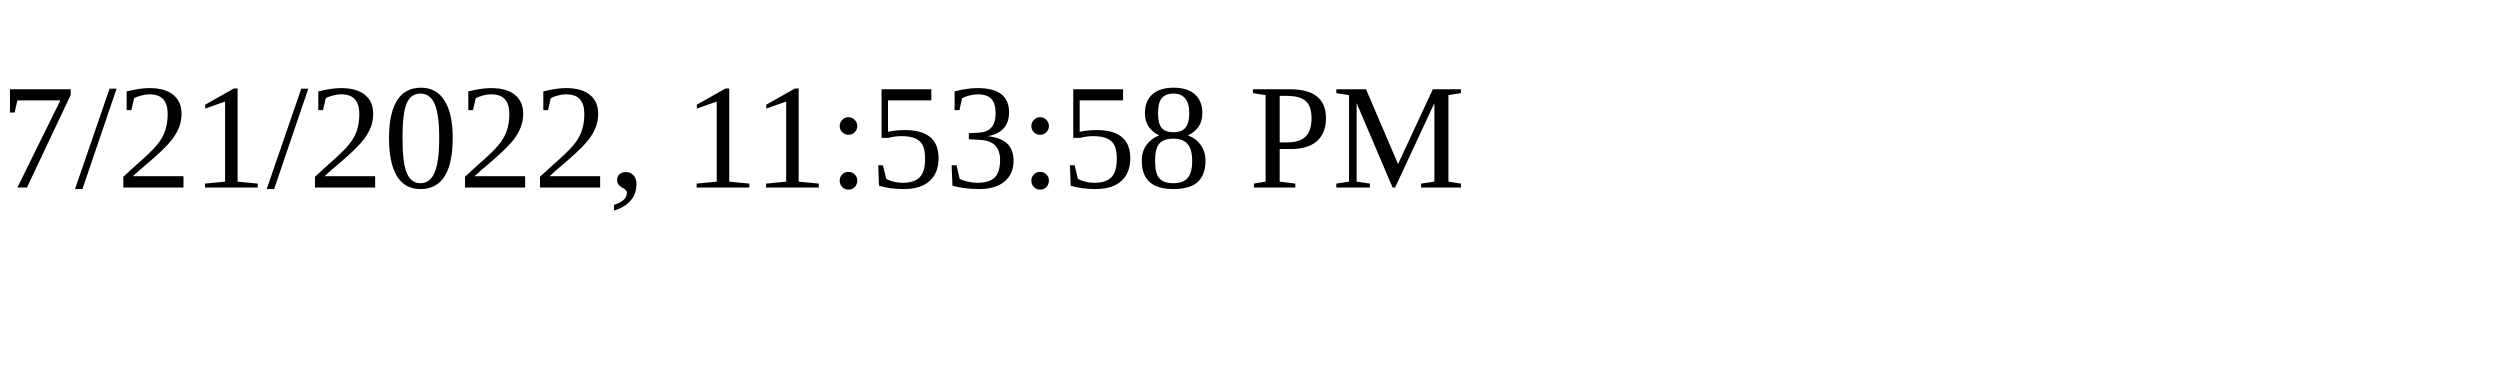
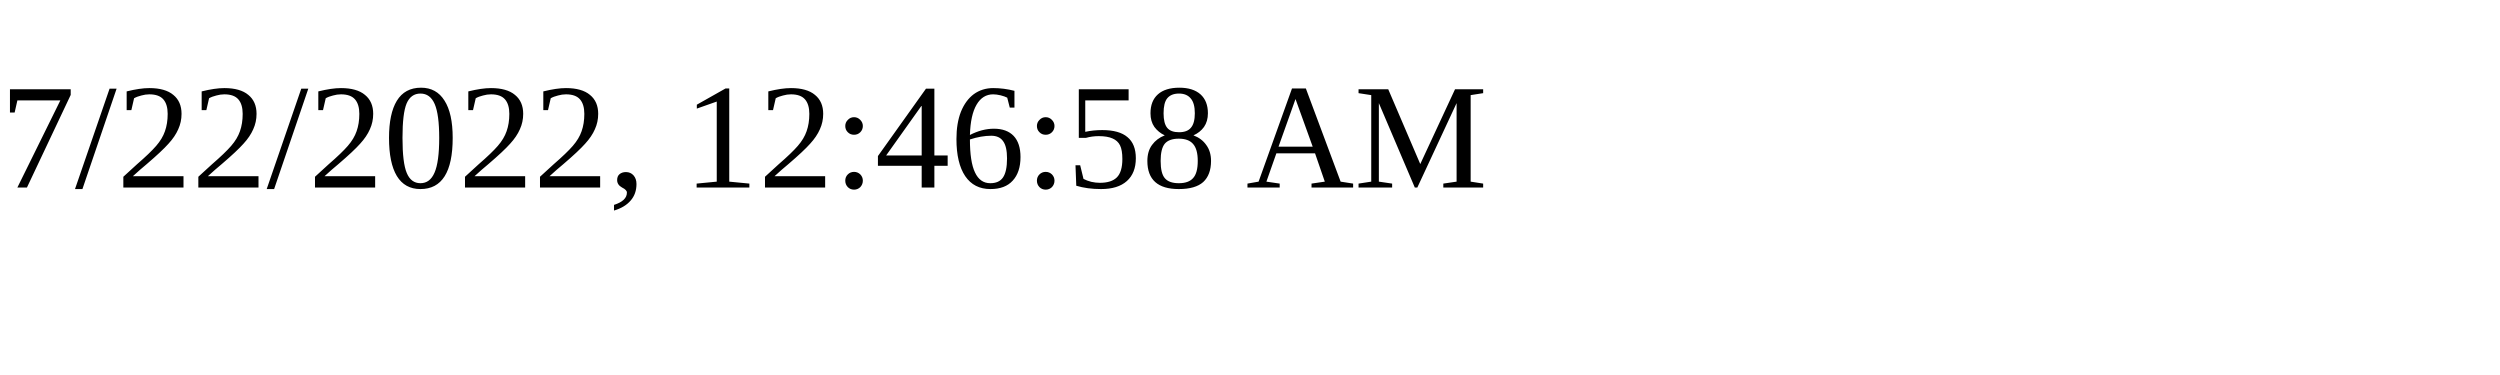
<svg xmlns="http://www.w3.org/2000/svg" height="30" width="200">
-   <text x="0" y="15">7/21/2022, 11:53:58 PM</text>
+   <text x="0" y="15">7/22/2022, 12:46:58 AM</text>
</svg>
